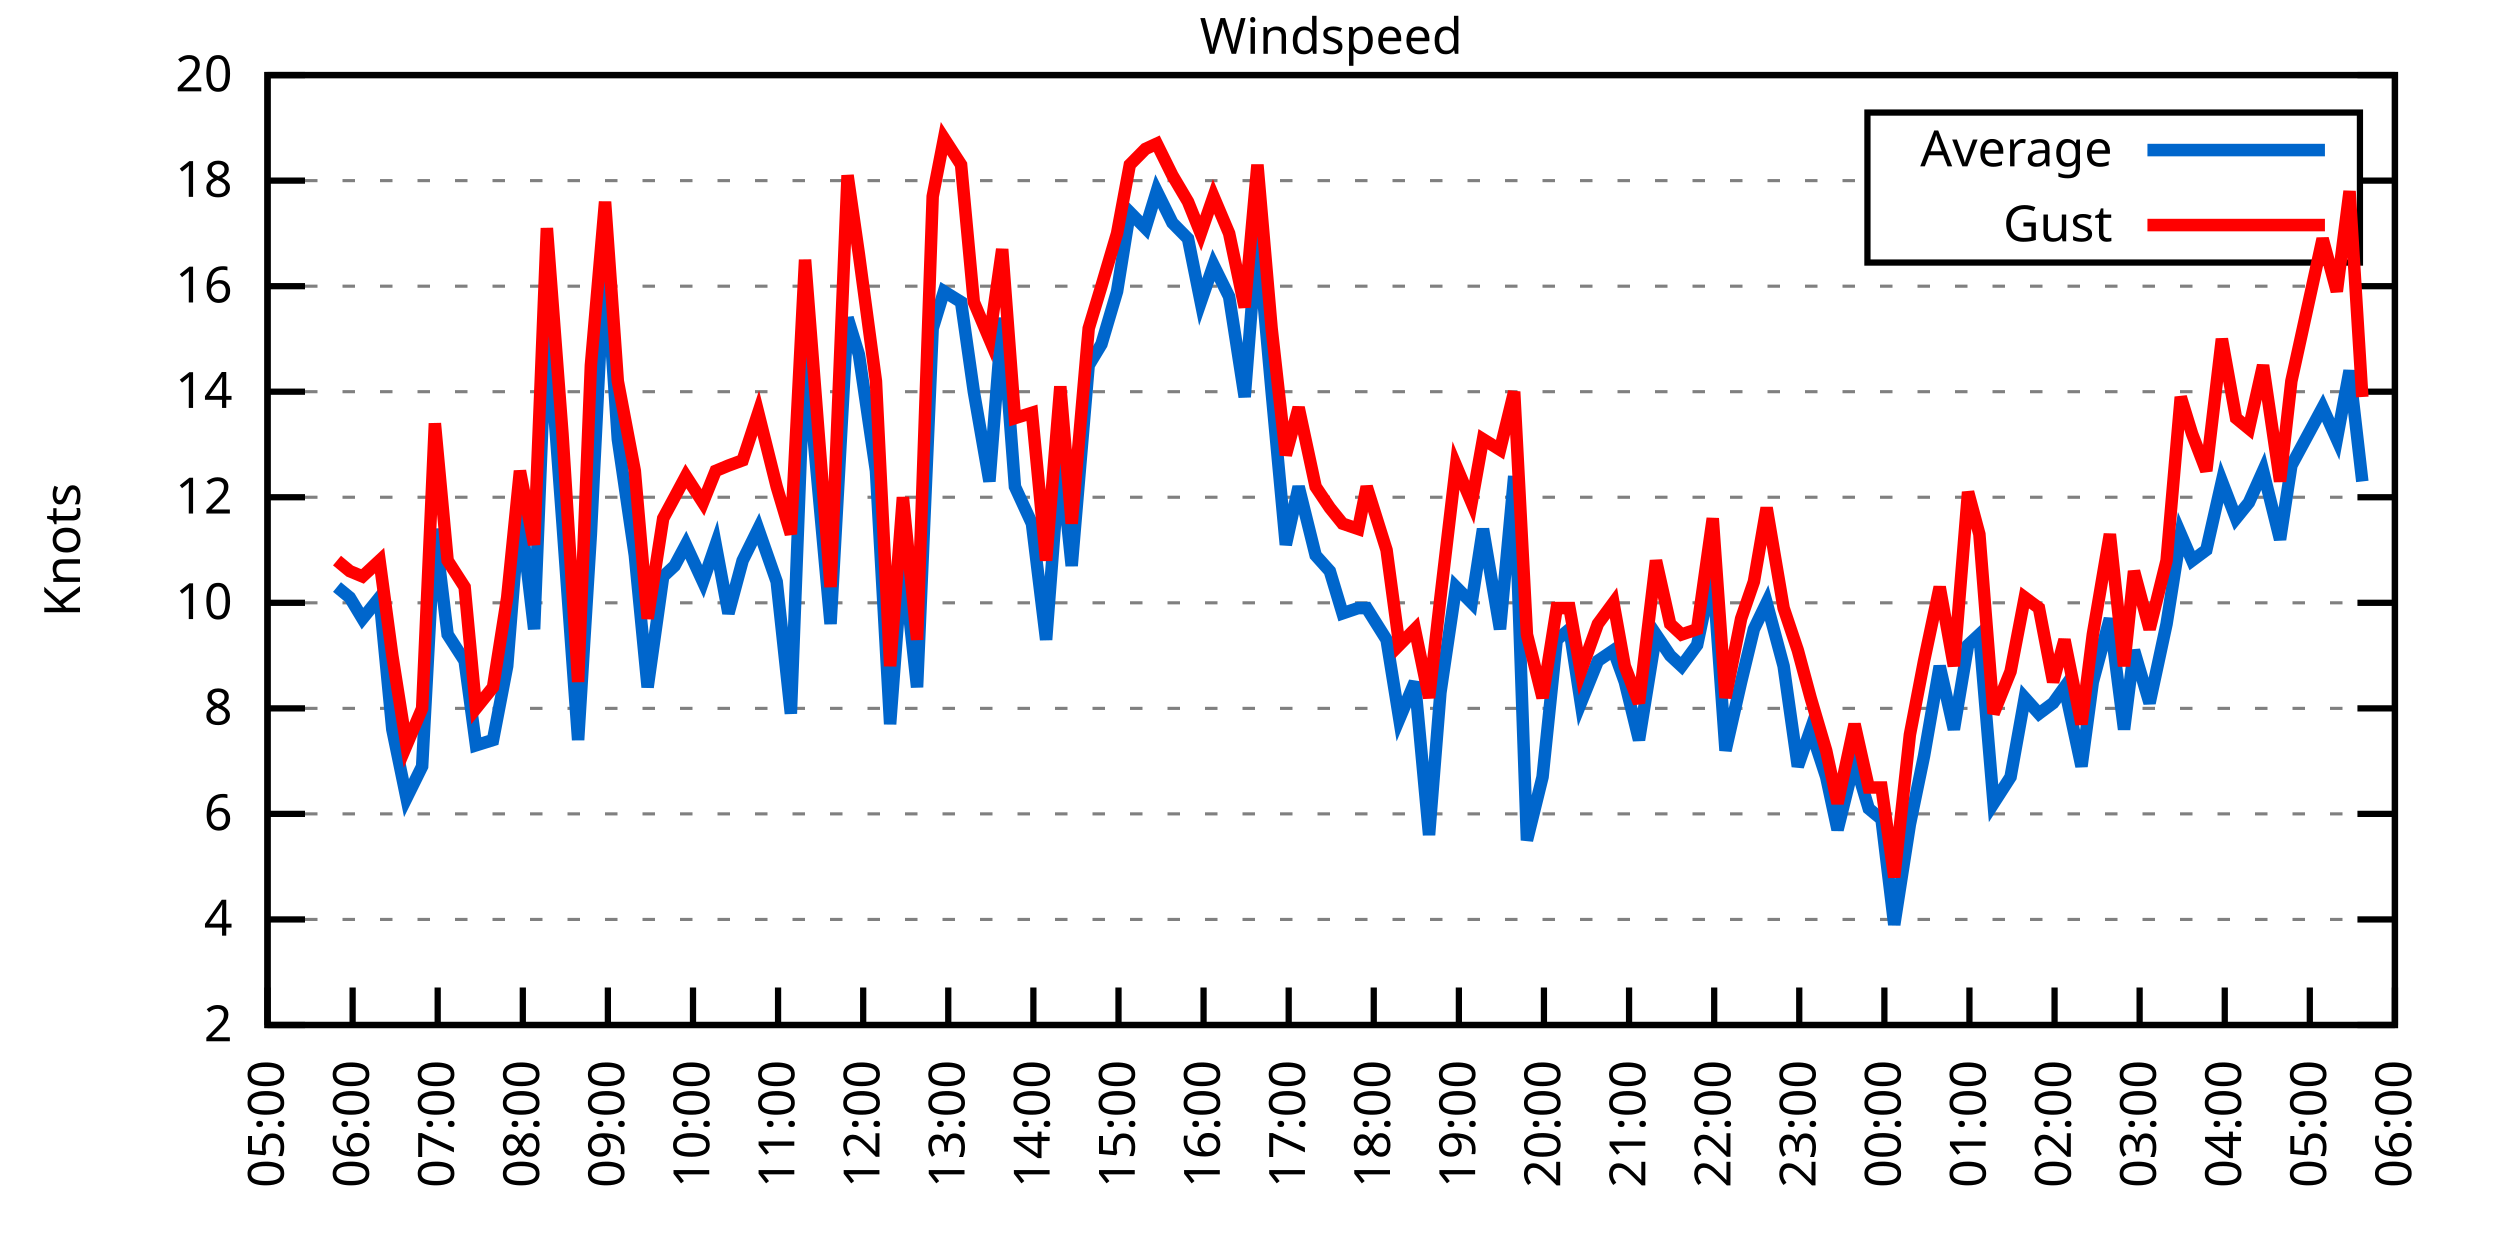
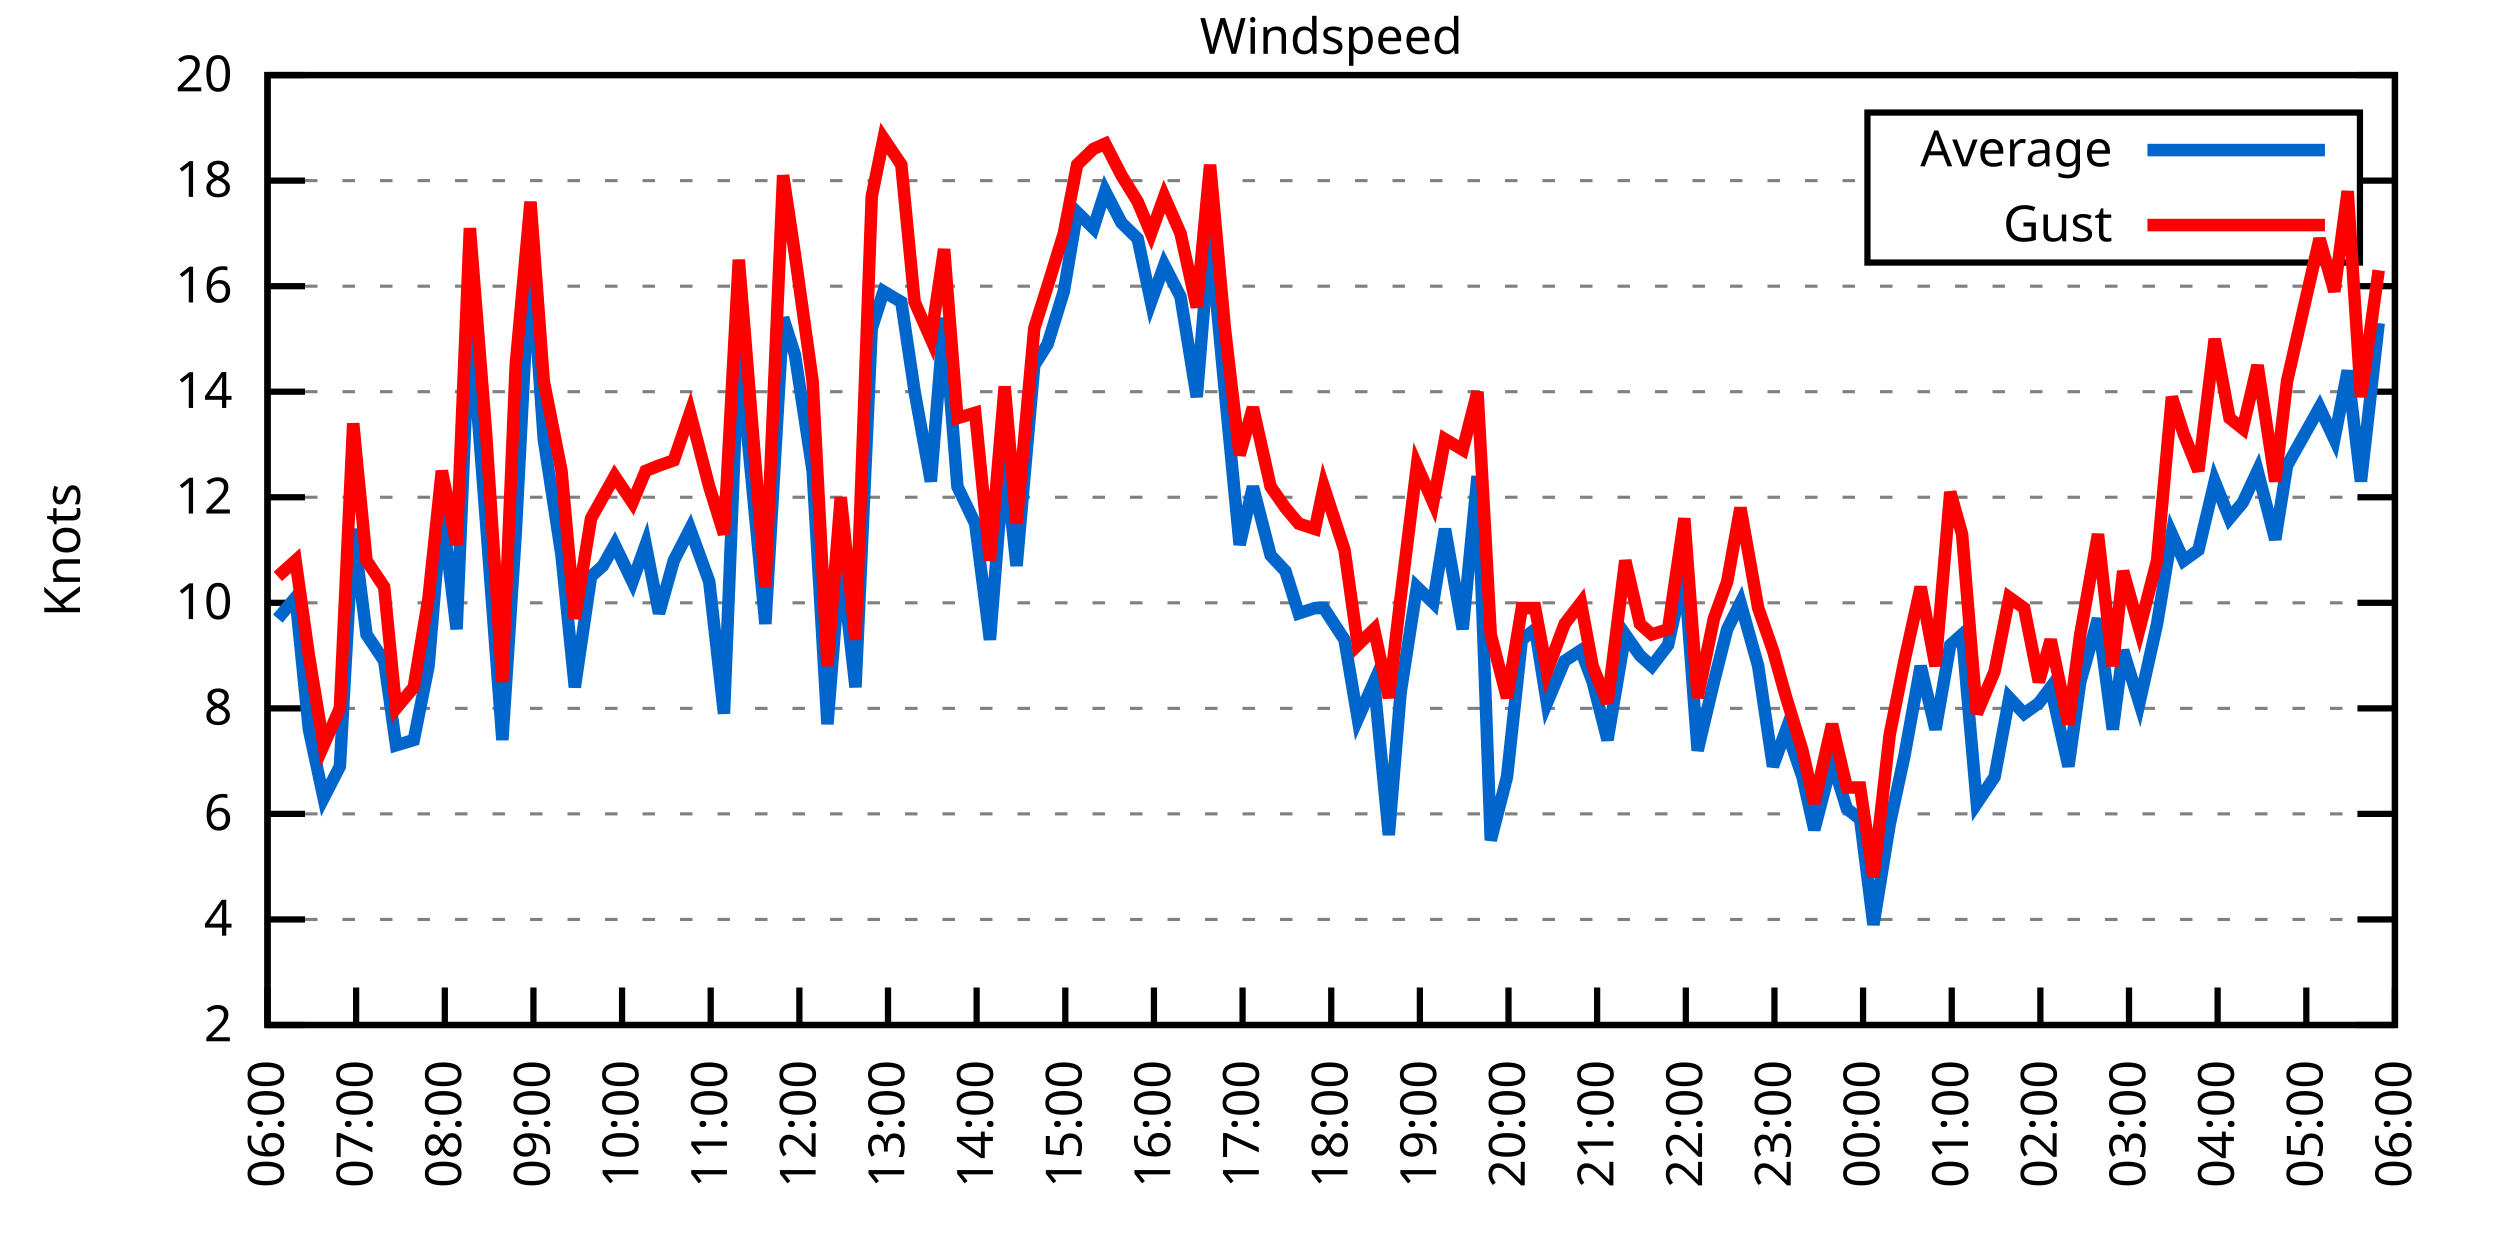
<svg xmlns="http://www.w3.org/2000/svg" xmlns:xlink="http://www.w3.org/1999/xlink" width="400" height="200" viewBox="0 0 400 200">
  <g id="gnuplot_canvas">
    <rect x="0" y="0" width="400" height="200" fill="none" />
    <defs>
      <circle id="gpDot" r="0.5" stroke-width="0.5" stroke="currentColor" />
      <path id="gpPt0" stroke-width="0.333" stroke="currentColor" d="M-1,0 h2 M0,-1 v2" />
      <path id="gpPt1" stroke-width="0.333" stroke="currentColor" d="M-1,-1 L1,1 M1,-1 L-1,1" />
      <path id="gpPt2" stroke-width="0.333" stroke="currentColor" d="M-1,0 L1,0 M0,-1 L0,1 M-1,-1 L1,1 M-1,1 L1,-1" />
      <rect id="gpPt3" stroke-width="0.333" stroke="currentColor" x="-1" y="-1" width="2" height="2" />
      <rect id="gpPt4" stroke-width="0.333" stroke="currentColor" fill="currentColor" x="-1" y="-1" width="2" height="2" />
      <circle id="gpPt5" stroke-width="0.333" stroke="currentColor" cx="0" cy="0" r="1" />
      <use xlink:href="#gpPt5" id="gpPt6" fill="currentColor" stroke="none" />
      <path id="gpPt7" stroke-width="0.333" stroke="currentColor" d="M0,-1.33 L-1.33,0.67 L1.33,0.67 z" />
      <use xlink:href="#gpPt7" id="gpPt8" fill="currentColor" stroke="none" />
      <use xlink:href="#gpPt7" id="gpPt9" stroke="currentColor" transform="rotate(180)" />
      <use xlink:href="#gpPt9" id="gpPt10" fill="currentColor" stroke="none" />
      <use xlink:href="#gpPt3" id="gpPt11" stroke="currentColor" transform="rotate(45)" />
      <use xlink:href="#gpPt11" id="gpPt12" fill="currentColor" stroke="none" />
      <path id="gpPt13" stroke-width="0.333" stroke="currentColor" d="M0,1.330 L1.265,0.411 L0.782,-1.067 L-0.782,-1.076 L-1.265,0.411 z" />
      <use xlink:href="#gpPt13" id="gpPt14" fill="currentColor" stroke="none" />
      <filter id="textbox" filterUnits="objectBoundingBox" x="0" y="0" height="1" width="1">
        <feFlood flood-color="white" flood-opacity="1" result="bgnd" />
        <feComposite in="SourceGraphic" in2="bgnd" operator="atop" />
      </filter>
      <filter id="greybox" filterUnits="objectBoundingBox" x="0" y="0" height="1" width="1">
        <feFlood flood-color="lightgrey" flood-opacity="1" result="grey" />
        <feComposite in="SourceGraphic" in2="grey" operator="atop" />
      </filter>
    </defs>
    <g fill="none" color="white" stroke="currentColor" stroke-width="1.00" stroke-linecap="butt" stroke-linejoin="miter">
</g>
    <g fill="none" color="black" stroke="currentColor" stroke-width="1.00" stroke-linecap="butt" stroke-linejoin="miter">
      <g stroke="none" shape-rendering="crispEdges">
        <polygon fill="rgb(255, 255, 255)" points="42.80,164.00 383.18,164.00 383.18,12.02 42.80,12.02 " />
      </g>
    </g>
    <g fill="none" color="black" stroke="currentColor" stroke-width="1.00" stroke-linecap="butt" stroke-linejoin="miter">
</g>
    <g fill="none" color="black" stroke="black" stroke-width="0.50" stroke-linecap="butt" stroke-linejoin="miter">
</g>
    <g fill="none" color="gray" stroke="currentColor" stroke-width="0.50" stroke-linecap="butt" stroke-linejoin="miter">
      <path stroke="gray" stroke-dasharray="2,4" class="gridline" d="M42.80,164.00 L383.19,164.00  " />
    </g>
    <g fill="none" color="gray" stroke="gray" stroke-width="1.00" stroke-linecap="butt" stroke-linejoin="miter">
</g>
    <g fill="none" color="black" stroke="currentColor" stroke-width="1.00" stroke-linecap="butt" stroke-linejoin="miter">
      <path stroke="black" d="M42.80,164.00 L48.80,164.00 M383.19,164.00 L377.19,164.00  " />
      <g transform="translate(37.20,166.60)" stroke="none" fill="black" font-family="Sans" font-size="8.00" text-anchor="end">
        <text>
          <tspan font-family="Sans"> 2</tspan>
        </text>
      </g>
    </g>
    <g fill="none" color="black" stroke="currentColor" stroke-width="1.00" stroke-linecap="butt" stroke-linejoin="miter">
</g>
    <g fill="none" color="black" stroke="black" stroke-width="0.50" stroke-linecap="butt" stroke-linejoin="miter">
</g>
    <g fill="none" color="gray" stroke="currentColor" stroke-width="0.50" stroke-linecap="butt" stroke-linejoin="miter">
      <path stroke="gray" stroke-dasharray="2,4" class="gridline" d="M42.80,147.11 L383.19,147.11  " />
    </g>
    <g fill="none" color="gray" stroke="gray" stroke-width="1.00" stroke-linecap="butt" stroke-linejoin="miter">
</g>
    <g fill="none" color="black" stroke="currentColor" stroke-width="1.00" stroke-linecap="butt" stroke-linejoin="miter">
      <path stroke="black" d="M42.80,147.11 L48.80,147.11 M383.19,147.11 L377.19,147.11  " />
      <g transform="translate(37.20,149.71)" stroke="none" fill="black" font-family="Sans" font-size="8.00" text-anchor="end">
        <text>
          <tspan font-family="Sans"> 4</tspan>
        </text>
      </g>
    </g>
    <g fill="none" color="black" stroke="currentColor" stroke-width="1.00" stroke-linecap="butt" stroke-linejoin="miter">
</g>
    <g fill="none" color="black" stroke="black" stroke-width="0.50" stroke-linecap="butt" stroke-linejoin="miter">
</g>
    <g fill="none" color="gray" stroke="currentColor" stroke-width="0.50" stroke-linecap="butt" stroke-linejoin="miter">
      <path stroke="gray" stroke-dasharray="2,4" class="gridline" d="M42.80,130.22 L383.19,130.22  " />
    </g>
    <g fill="none" color="gray" stroke="gray" stroke-width="1.00" stroke-linecap="butt" stroke-linejoin="miter">
</g>
    <g fill="none" color="black" stroke="currentColor" stroke-width="1.00" stroke-linecap="butt" stroke-linejoin="miter">
      <path stroke="black" d="M42.80,130.22 L48.80,130.22 M383.19,130.22 L377.19,130.22  " />
      <g transform="translate(37.20,132.82)" stroke="none" fill="black" font-family="Sans" font-size="8.00" text-anchor="end">
        <text>
          <tspan font-family="Sans"> 6</tspan>
        </text>
      </g>
    </g>
    <g fill="none" color="black" stroke="currentColor" stroke-width="1.00" stroke-linecap="butt" stroke-linejoin="miter">
</g>
    <g fill="none" color="black" stroke="black" stroke-width="0.50" stroke-linecap="butt" stroke-linejoin="miter">
</g>
    <g fill="none" color="gray" stroke="currentColor" stroke-width="0.50" stroke-linecap="butt" stroke-linejoin="miter">
      <path stroke="gray" stroke-dasharray="2,4" class="gridline" d="M42.80,113.34 L383.19,113.34  " />
    </g>
    <g fill="none" color="gray" stroke="gray" stroke-width="1.00" stroke-linecap="butt" stroke-linejoin="miter">
</g>
    <g fill="none" color="black" stroke="currentColor" stroke-width="1.00" stroke-linecap="butt" stroke-linejoin="miter">
      <path stroke="black" d="M42.80,113.34 L48.80,113.34 M383.19,113.34 L377.19,113.34  " />
      <g transform="translate(37.20,115.94)" stroke="none" fill="black" font-family="Sans" font-size="8.00" text-anchor="end">
        <text>
          <tspan font-family="Sans"> 8</tspan>
        </text>
      </g>
    </g>
    <g fill="none" color="black" stroke="currentColor" stroke-width="1.00" stroke-linecap="butt" stroke-linejoin="miter">
</g>
    <g fill="none" color="black" stroke="black" stroke-width="0.50" stroke-linecap="butt" stroke-linejoin="miter">
</g>
    <g fill="none" color="gray" stroke="currentColor" stroke-width="0.50" stroke-linecap="butt" stroke-linejoin="miter">
      <path stroke="gray" stroke-dasharray="2,4" class="gridline" d="M42.80,96.45 L383.19,96.45  " />
    </g>
    <g fill="none" color="gray" stroke="gray" stroke-width="1.00" stroke-linecap="butt" stroke-linejoin="miter">
</g>
    <g fill="none" color="black" stroke="currentColor" stroke-width="1.00" stroke-linecap="butt" stroke-linejoin="miter">
      <path stroke="black" d="M42.80,96.45 L48.80,96.45 M383.19,96.45 L377.19,96.45  " />
      <g transform="translate(37.20,99.05)" stroke="none" fill="black" font-family="Sans" font-size="8.00" text-anchor="end">
        <text>
          <tspan font-family="Sans"> 10</tspan>
        </text>
      </g>
    </g>
    <g fill="none" color="black" stroke="currentColor" stroke-width="1.00" stroke-linecap="butt" stroke-linejoin="miter">
</g>
    <g fill="none" color="black" stroke="black" stroke-width="0.50" stroke-linecap="butt" stroke-linejoin="miter">
</g>
    <g fill="none" color="gray" stroke="currentColor" stroke-width="0.50" stroke-linecap="butt" stroke-linejoin="miter">
      <path stroke="gray" stroke-dasharray="2,4" class="gridline" d="M42.80,79.56 L383.19,79.56  " />
    </g>
    <g fill="none" color="gray" stroke="gray" stroke-width="1.00" stroke-linecap="butt" stroke-linejoin="miter">
</g>
    <g fill="none" color="black" stroke="currentColor" stroke-width="1.00" stroke-linecap="butt" stroke-linejoin="miter">
      <path stroke="black" d="M42.80,79.56 L48.80,79.56 M383.19,79.56 L377.19,79.56  " />
      <g transform="translate(37.20,82.16)" stroke="none" fill="black" font-family="Sans" font-size="8.00" text-anchor="end">
        <text>
          <tspan font-family="Sans"> 12</tspan>
        </text>
      </g>
    </g>
    <g fill="none" color="black" stroke="currentColor" stroke-width="1.00" stroke-linecap="butt" stroke-linejoin="miter">
</g>
    <g fill="none" color="black" stroke="black" stroke-width="0.50" stroke-linecap="butt" stroke-linejoin="miter">
</g>
    <g fill="none" color="gray" stroke="currentColor" stroke-width="0.50" stroke-linecap="butt" stroke-linejoin="miter">
      <path stroke="gray" stroke-dasharray="2,4" class="gridline" d="M42.80,62.67 L383.19,62.67  " />
    </g>
    <g fill="none" color="gray" stroke="gray" stroke-width="1.00" stroke-linecap="butt" stroke-linejoin="miter">
</g>
    <g fill="none" color="black" stroke="currentColor" stroke-width="1.00" stroke-linecap="butt" stroke-linejoin="miter">
      <path stroke="black" d="M42.80,62.67 L48.80,62.67 M383.19,62.67 L377.19,62.67  " />
      <g transform="translate(37.20,65.27)" stroke="none" fill="black" font-family="Sans" font-size="8.00" text-anchor="end">
        <text>
          <tspan font-family="Sans"> 14</tspan>
        </text>
      </g>
    </g>
    <g fill="none" color="black" stroke="currentColor" stroke-width="1.00" stroke-linecap="butt" stroke-linejoin="miter">
</g>
    <g fill="none" color="black" stroke="black" stroke-width="0.50" stroke-linecap="butt" stroke-linejoin="miter">
</g>
    <g fill="none" color="gray" stroke="currentColor" stroke-width="0.50" stroke-linecap="butt" stroke-linejoin="miter">
      <path stroke="gray" stroke-dasharray="2,4" class="gridline" d="M42.80,45.79 L383.19,45.79  " />
    </g>
    <g fill="none" color="gray" stroke="gray" stroke-width="1.00" stroke-linecap="butt" stroke-linejoin="miter">
</g>
    <g fill="none" color="black" stroke="currentColor" stroke-width="1.00" stroke-linecap="butt" stroke-linejoin="miter">
      <path stroke="black" d="M42.80,45.79 L48.80,45.79 M383.19,45.79 L377.19,45.79  " />
      <g transform="translate(37.20,48.39)" stroke="none" fill="black" font-family="Sans" font-size="8.00" text-anchor="end">
        <text>
          <tspan font-family="Sans"> 16</tspan>
        </text>
      </g>
    </g>
    <g fill="none" color="black" stroke="currentColor" stroke-width="1.00" stroke-linecap="butt" stroke-linejoin="miter">
</g>
    <g fill="none" color="black" stroke="black" stroke-width="0.50" stroke-linecap="butt" stroke-linejoin="miter">
</g>
    <g fill="none" color="gray" stroke="currentColor" stroke-width="0.50" stroke-linecap="butt" stroke-linejoin="miter">
      <path stroke="gray" stroke-dasharray="2,4" class="gridline" d="M42.80,28.90 L298.79,28.90 M377.59,28.90 L383.19,28.90  " />
    </g>
    <g fill="none" color="gray" stroke="gray" stroke-width="1.00" stroke-linecap="butt" stroke-linejoin="miter">
</g>
    <g fill="none" color="black" stroke="currentColor" stroke-width="1.00" stroke-linecap="butt" stroke-linejoin="miter">
      <path stroke="black" d="M42.80,28.90 L48.80,28.90 M383.19,28.90 L377.19,28.90  " />
      <g transform="translate(37.20,31.50)" stroke="none" fill="black" font-family="Sans" font-size="8.00" text-anchor="end">
        <text>
          <tspan font-family="Sans"> 18</tspan>
        </text>
      </g>
    </g>
    <g fill="none" color="black" stroke="currentColor" stroke-width="1.00" stroke-linecap="butt" stroke-linejoin="miter">
</g>
    <g fill="none" color="black" stroke="black" stroke-width="0.50" stroke-linecap="butt" stroke-linejoin="miter">
</g>
    <g fill="none" color="gray" stroke="currentColor" stroke-width="0.50" stroke-linecap="butt" stroke-linejoin="miter">
      <path stroke="gray" stroke-dasharray="2,4" class="gridline" d="M42.80,12.01 L383.19,12.01  " />
    </g>
    <g fill="none" color="gray" stroke="gray" stroke-width="1.00" stroke-linecap="butt" stroke-linejoin="miter">
</g>
    <g fill="none" color="black" stroke="currentColor" stroke-width="1.00" stroke-linecap="butt" stroke-linejoin="miter">
      <path stroke="black" d="M42.80,12.01 L48.80,12.01 M383.19,12.01 L377.19,12.01  " />
      <g transform="translate(37.20,14.61)" stroke="none" fill="black" font-family="Sans" font-size="8.00" text-anchor="end">
        <text>
          <tspan font-family="Sans"> 20</tspan>
        </text>
      </g>
    </g>
    <g fill="none" color="black" stroke="currentColor" stroke-width="1.00" stroke-linecap="butt" stroke-linejoin="miter">
      <path stroke="black" d="M42.80,164.00 L42.80,158.00  " />
      <g transform="translate(45.40,169.60) rotate(270.00)" stroke="none" fill="black" font-family="Sans" font-size="8.00" text-anchor="end">
        <text>
-           <tspan font-family="Sans">05:00</tspan>
-         </text>
-       </g>
-     </g>
-     <g fill="none" color="black" stroke="currentColor" stroke-width="1.00" stroke-linecap="butt" stroke-linejoin="miter">
-       <path stroke="black" d="M56.42,164.00 L56.42,158.00  " />
-       <g transform="translate(59.02,169.60) rotate(270.00)" stroke="none" fill="black" font-family="Sans" font-size="8.00" text-anchor="end">
-         <text>
          <tspan font-family="Sans">06:00</tspan>
        </text>
      </g>
    </g>
    <g fill="none" color="black" stroke="currentColor" stroke-width="1.00" stroke-linecap="butt" stroke-linejoin="miter">
-       <path stroke="black" d="M70.03,164.00 L70.03,158.00  " />
-       <g transform="translate(72.63,169.60) rotate(270.00)" stroke="none" fill="black" font-family="Sans" font-size="8.00" text-anchor="end">
+       <path stroke="black" d="M56.98,164.00 L56.98,158.00  " />
+       <g transform="translate(59.58,169.60) rotate(270.00)" stroke="none" fill="black" font-family="Sans" font-size="8.00" text-anchor="end">
        <text>
          <tspan font-family="Sans">07:00</tspan>
        </text>
      </g>
    </g>
    <g fill="none" color="black" stroke="currentColor" stroke-width="1.00" stroke-linecap="butt" stroke-linejoin="miter">
-       <path stroke="black" d="M83.65,164.00 L83.65,158.00  " />
-       <g transform="translate(86.25,169.60) rotate(270.00)" stroke="none" fill="black" font-family="Sans" font-size="8.00" text-anchor="end">
+       <path stroke="black" d="M71.17,164.00 L71.17,158.00  " />
+       <g transform="translate(73.77,169.60) rotate(270.00)" stroke="none" fill="black" font-family="Sans" font-size="8.00" text-anchor="end">
        <text>
          <tspan font-family="Sans">08:00</tspan>
        </text>
      </g>
    </g>
    <g fill="none" color="black" stroke="currentColor" stroke-width="1.00" stroke-linecap="butt" stroke-linejoin="miter">
-       <path stroke="black" d="M97.26,164.00 L97.26,158.00  " />
-       <g transform="translate(99.86,169.60) rotate(270.00)" stroke="none" fill="black" font-family="Sans" font-size="8.00" text-anchor="end">
+       <path stroke="black" d="M85.35,164.00 L85.35,158.00  " />
+       <g transform="translate(87.95,169.60) rotate(270.00)" stroke="none" fill="black" font-family="Sans" font-size="8.00" text-anchor="end">
        <text>
          <tspan font-family="Sans">09:00</tspan>
        </text>
      </g>
    </g>
    <g fill="none" color="black" stroke="currentColor" stroke-width="1.00" stroke-linecap="butt" stroke-linejoin="miter">
-       <path stroke="black" d="M110.88,164.00 L110.88,158.00  " />
-       <g transform="translate(113.48,169.60) rotate(270.00)" stroke="none" fill="black" font-family="Sans" font-size="8.00" text-anchor="end">
+       <path stroke="black" d="M99.53,164.00 L99.53,158.00  " />
+       <g transform="translate(102.13,169.60) rotate(270.00)" stroke="none" fill="black" font-family="Sans" font-size="8.00" text-anchor="end">
        <text>
          <tspan font-family="Sans">10:00</tspan>
        </text>
      </g>
    </g>
    <g fill="none" color="black" stroke="currentColor" stroke-width="1.00" stroke-linecap="butt" stroke-linejoin="miter">
-       <path stroke="black" d="M124.49,164.00 L124.49,158.00  " />
-       <g transform="translate(127.09,169.60) rotate(270.00)" stroke="none" fill="black" font-family="Sans" font-size="8.00" text-anchor="end">
+       <path stroke="black" d="M113.71,164.00 L113.71,158.00  " />
+       <g transform="translate(116.31,169.60) rotate(270.00)" stroke="none" fill="black" font-family="Sans" font-size="8.00" text-anchor="end">
        <text>
          <tspan font-family="Sans">11:00</tspan>
        </text>
      </g>
    </g>
    <g fill="none" color="black" stroke="currentColor" stroke-width="1.00" stroke-linecap="butt" stroke-linejoin="miter">
-       <path stroke="black" d="M138.11,164.00 L138.11,158.00  " />
-       <g transform="translate(140.71,169.60) rotate(270.00)" stroke="none" fill="black" font-family="Sans" font-size="8.00" text-anchor="end">
+       <path stroke="black" d="M127.90,164.00 L127.90,158.00  " />
+       <g transform="translate(130.50,169.60) rotate(270.00)" stroke="none" fill="black" font-family="Sans" font-size="8.00" text-anchor="end">
        <text>
          <tspan font-family="Sans">12:00</tspan>
        </text>
      </g>
    </g>
    <g fill="none" color="black" stroke="currentColor" stroke-width="1.00" stroke-linecap="butt" stroke-linejoin="miter">
-       <path stroke="black" d="M151.72,164.00 L151.72,158.00  " />
-       <g transform="translate(154.32,169.60) rotate(270.00)" stroke="none" fill="black" font-family="Sans" font-size="8.00" text-anchor="end">
+       <path stroke="black" d="M142.08,164.00 L142.08,158.00  " />
+       <g transform="translate(144.68,169.60) rotate(270.00)" stroke="none" fill="black" font-family="Sans" font-size="8.00" text-anchor="end">
        <text>
          <tspan font-family="Sans">13:00</tspan>
        </text>
      </g>
    </g>
    <g fill="none" color="black" stroke="currentColor" stroke-width="1.00" stroke-linecap="butt" stroke-linejoin="miter">
-       <path stroke="black" d="M165.34,164.00 L165.34,158.00  " />
-       <g transform="translate(167.94,169.60) rotate(270.00)" stroke="none" fill="black" font-family="Sans" font-size="8.00" text-anchor="end">
+       <path stroke="black" d="M156.26,164.00 L156.26,158.00  " />
+       <g transform="translate(158.86,169.60) rotate(270.00)" stroke="none" fill="black" font-family="Sans" font-size="8.00" text-anchor="end">
        <text>
          <tspan font-family="Sans">14:00</tspan>
        </text>
      </g>
    </g>
    <g fill="none" color="black" stroke="currentColor" stroke-width="1.00" stroke-linecap="butt" stroke-linejoin="miter">
-       <path stroke="black" d="M178.96,164.00 L178.96,158.00  " />
-       <g transform="translate(181.56,169.60) rotate(270.00)" stroke="none" fill="black" font-family="Sans" font-size="8.00" text-anchor="end">
+       <path stroke="black" d="M170.45,164.00 L170.45,158.00  " />
+       <g transform="translate(173.05,169.60) rotate(270.00)" stroke="none" fill="black" font-family="Sans" font-size="8.00" text-anchor="end">
        <text>
          <tspan font-family="Sans">15:00</tspan>
        </text>
      </g>
    </g>
    <g fill="none" color="black" stroke="currentColor" stroke-width="1.00" stroke-linecap="butt" stroke-linejoin="miter">
-       <path stroke="black" d="M192.57,164.00 L192.57,158.00  " />
-       <g transform="translate(195.17,169.60) rotate(270.00)" stroke="none" fill="black" font-family="Sans" font-size="8.00" text-anchor="end">
+       <path stroke="black" d="M184.63,164.00 L184.63,158.00  " />
+       <g transform="translate(187.23,169.60) rotate(270.00)" stroke="none" fill="black" font-family="Sans" font-size="8.00" text-anchor="end">
        <text>
          <tspan font-family="Sans">16:00</tspan>
        </text>
      </g>
    </g>
    <g fill="none" color="black" stroke="currentColor" stroke-width="1.00" stroke-linecap="butt" stroke-linejoin="miter">
-       <path stroke="black" d="M206.19,164.00 L206.19,158.00  " />
-       <g transform="translate(208.79,169.60) rotate(270.00)" stroke="none" fill="black" font-family="Sans" font-size="8.00" text-anchor="end">
+       <path stroke="black" d="M198.81,164.00 L198.81,158.00  " />
+       <g transform="translate(201.41,169.60) rotate(270.00)" stroke="none" fill="black" font-family="Sans" font-size="8.00" text-anchor="end">
        <text>
          <tspan font-family="Sans">17:00</tspan>
        </text>
      </g>
    </g>
    <g fill="none" color="black" stroke="currentColor" stroke-width="1.00" stroke-linecap="butt" stroke-linejoin="miter">
-       <path stroke="black" d="M219.80,164.00 L219.80,158.00  " />
-       <g transform="translate(222.40,169.60) rotate(270.00)" stroke="none" fill="black" font-family="Sans" font-size="8.00" text-anchor="end">
+       <path stroke="black" d="M213.00,164.00 L213.00,158.00  " />
+       <g transform="translate(215.60,169.60) rotate(270.00)" stroke="none" fill="black" font-family="Sans" font-size="8.00" text-anchor="end">
        <text>
          <tspan font-family="Sans">18:00</tspan>
        </text>
      </g>
    </g>
    <g fill="none" color="black" stroke="currentColor" stroke-width="1.00" stroke-linecap="butt" stroke-linejoin="miter">
-       <path stroke="black" d="M233.42,164.00 L233.42,158.00  " />
-       <g transform="translate(236.02,169.60) rotate(270.00)" stroke="none" fill="black" font-family="Sans" font-size="8.00" text-anchor="end">
+       <path stroke="black" d="M227.18,164.00 L227.18,158.00  " />
+       <g transform="translate(229.78,169.60) rotate(270.00)" stroke="none" fill="black" font-family="Sans" font-size="8.00" text-anchor="end">
        <text>
          <tspan font-family="Sans">19:00</tspan>
        </text>
      </g>
    </g>
    <g fill="none" color="black" stroke="currentColor" stroke-width="1.00" stroke-linecap="butt" stroke-linejoin="miter">
-       <path stroke="black" d="M247.03,164.00 L247.03,158.00  " />
-       <g transform="translate(249.63,169.60) rotate(270.00)" stroke="none" fill="black" font-family="Sans" font-size="8.00" text-anchor="end">
+       <path stroke="black" d="M241.36,164.00 L241.36,158.00  " />
+       <g transform="translate(243.96,169.60) rotate(270.00)" stroke="none" fill="black" font-family="Sans" font-size="8.00" text-anchor="end">
        <text>
          <tspan font-family="Sans">20:00</tspan>
        </text>
      </g>
    </g>
    <g fill="none" color="black" stroke="currentColor" stroke-width="1.00" stroke-linecap="butt" stroke-linejoin="miter">
-       <path stroke="black" d="M260.65,164.00 L260.65,158.00  " />
-       <g transform="translate(263.25,169.60) rotate(270.00)" stroke="none" fill="black" font-family="Sans" font-size="8.00" text-anchor="end">
+       <path stroke="black" d="M255.54,164.00 L255.54,158.00  " />
+       <g transform="translate(258.14,169.60) rotate(270.00)" stroke="none" fill="black" font-family="Sans" font-size="8.00" text-anchor="end">
        <text>
          <tspan font-family="Sans">21:00</tspan>
        </text>
      </g>
    </g>
    <g fill="none" color="black" stroke="currentColor" stroke-width="1.00" stroke-linecap="butt" stroke-linejoin="miter">
-       <path stroke="black" d="M274.27,164.00 L274.27,158.00  " />
-       <g transform="translate(276.87,169.60) rotate(270.00)" stroke="none" fill="black" font-family="Sans" font-size="8.00" text-anchor="end">
+       <path stroke="black" d="M269.73,164.00 L269.73,158.00  " />
+       <g transform="translate(272.33,169.60) rotate(270.00)" stroke="none" fill="black" font-family="Sans" font-size="8.00" text-anchor="end">
        <text>
          <tspan font-family="Sans">22:00</tspan>
        </text>
      </g>
    </g>
    <g fill="none" color="black" stroke="currentColor" stroke-width="1.00" stroke-linecap="butt" stroke-linejoin="miter">
-       <path stroke="black" d="M287.88,164.00 L287.88,158.00  " />
-       <g transform="translate(290.48,169.60) rotate(270.00)" stroke="none" fill="black" font-family="Sans" font-size="8.00" text-anchor="end">
+       <path stroke="black" d="M283.91,164.00 L283.91,158.00  " />
+       <g transform="translate(286.51,169.60) rotate(270.00)" stroke="none" fill="black" font-family="Sans" font-size="8.00" text-anchor="end">
        <text>
          <tspan font-family="Sans">23:00</tspan>
        </text>
      </g>
    </g>
    <g fill="none" color="black" stroke="currentColor" stroke-width="1.00" stroke-linecap="butt" stroke-linejoin="miter">
-       <path stroke="black" d="M301.50,164.00 L301.50,158.00  " />
-       <g transform="translate(304.10,169.60) rotate(270.00)" stroke="none" fill="black" font-family="Sans" font-size="8.00" text-anchor="end">
+       <path stroke="black" d="M298.09,164.00 L298.09,158.00  " />
+       <g transform="translate(300.69,169.60) rotate(270.00)" stroke="none" fill="black" font-family="Sans" font-size="8.00" text-anchor="end">
        <text>
          <tspan font-family="Sans">00:00</tspan>
        </text>
      </g>
    </g>
    <g fill="none" color="black" stroke="currentColor" stroke-width="1.00" stroke-linecap="butt" stroke-linejoin="miter">
-       <path stroke="black" d="M315.11,164.00 L315.11,158.00  " />
-       <g transform="translate(317.71,169.60) rotate(270.00)" stroke="none" fill="black" font-family="Sans" font-size="8.00" text-anchor="end">
+       <path stroke="black" d="M312.28,164.00 L312.28,158.00  " />
+       <g transform="translate(314.88,169.60) rotate(270.00)" stroke="none" fill="black" font-family="Sans" font-size="8.00" text-anchor="end">
        <text>
          <tspan font-family="Sans">01:00</tspan>
        </text>
      </g>
    </g>
    <g fill="none" color="black" stroke="currentColor" stroke-width="1.00" stroke-linecap="butt" stroke-linejoin="miter">
-       <path stroke="black" d="M328.73,164.00 L328.73,158.00  " />
-       <g transform="translate(331.33,169.60) rotate(270.00)" stroke="none" fill="black" font-family="Sans" font-size="8.00" text-anchor="end">
+       <path stroke="black" d="M326.46,164.00 L326.46,158.00  " />
+       <g transform="translate(329.06,169.60) rotate(270.00)" stroke="none" fill="black" font-family="Sans" font-size="8.00" text-anchor="end">
        <text>
          <tspan font-family="Sans">02:00</tspan>
        </text>
      </g>
    </g>
    <g fill="none" color="black" stroke="currentColor" stroke-width="1.00" stroke-linecap="butt" stroke-linejoin="miter">
-       <path stroke="black" d="M342.34,164.00 L342.34,158.00  " />
-       <g transform="translate(344.94,169.60) rotate(270.00)" stroke="none" fill="black" font-family="Sans" font-size="8.00" text-anchor="end">
+       <path stroke="black" d="M340.64,164.00 L340.64,158.00  " />
+       <g transform="translate(343.24,169.60) rotate(270.00)" stroke="none" fill="black" font-family="Sans" font-size="8.00" text-anchor="end">
        <text>
          <tspan font-family="Sans">03:00</tspan>
        </text>
      </g>
    </g>
    <g fill="none" color="black" stroke="currentColor" stroke-width="1.00" stroke-linecap="butt" stroke-linejoin="miter">
-       <path stroke="black" d="M355.96,164.00 L355.96,158.00  " />
-       <g transform="translate(358.56,169.60) rotate(270.00)" stroke="none" fill="black" font-family="Sans" font-size="8.00" text-anchor="end">
+       <path stroke="black" d="M354.82,164.00 L354.82,158.00  " />
+       <g transform="translate(357.42,169.60) rotate(270.00)" stroke="none" fill="black" font-family="Sans" font-size="8.00" text-anchor="end">
        <text>
          <tspan font-family="Sans">04:00</tspan>
        </text>
      </g>
    </g>
    <g fill="none" color="black" stroke="currentColor" stroke-width="1.00" stroke-linecap="butt" stroke-linejoin="miter">
-       <path stroke="black" d="M369.57,164.00 L369.57,158.00  " />
-       <g transform="translate(372.17,169.60) rotate(270.00)" stroke="none" fill="black" font-family="Sans" font-size="8.00" text-anchor="end">
+       <path stroke="black" d="M369.01,164.00 L369.01,158.00  " />
+       <g transform="translate(371.61,169.60) rotate(270.00)" stroke="none" fill="black" font-family="Sans" font-size="8.00" text-anchor="end">
        <text>
          <tspan font-family="Sans">05:00</tspan>
        </text>
      </g>
    </g>
    <g fill="none" color="black" stroke="currentColor" stroke-width="1.00" stroke-linecap="butt" stroke-linejoin="miter">
      <path stroke="black" d="M383.19,164.00 L383.19,158.00  " />
      <g transform="translate(385.79,169.60) rotate(270.00)" stroke="none" fill="black" font-family="Sans" font-size="8.00" text-anchor="end">
        <text>
          <tspan font-family="Sans">06:00</tspan>
        </text>
      </g>
    </g>
    <g fill="none" color="black" stroke="currentColor" stroke-width="1.00" stroke-linecap="butt" stroke-linejoin="miter">
</g>
    <g fill="none" color="black" stroke="currentColor" stroke-width="1.00" stroke-linecap="butt" stroke-linejoin="miter">
      <path stroke="black" d="M42.80,12.01 L42.80,164.00 L383.19,164.00 L383.19,12.01 L42.80,12.01 Z  " />
    </g>
    <g fill="none" color="black" stroke="currentColor" stroke-width="1.00" stroke-linecap="butt" stroke-linejoin="miter">
</g>
    <g fill="none" color="black" stroke="currentColor" stroke-width="1.00" stroke-linecap="butt" stroke-linejoin="miter">
      <path stroke="black" d="M298.79,42.01 L298.79,18.01 L377.59,18.01 L377.59,42.01 L298.79,42.01 Z  " />
    </g>
    <g id="Windspeed_plot_1">
      <g fill="none" color="white" stroke="black" stroke-width="2.00" stroke-linecap="butt" stroke-linejoin="miter">
</g>
      <g fill="none" color="black" stroke="currentColor" stroke-width="2.00" stroke-linecap="butt" stroke-linejoin="miter">
        <g transform="translate(337.99,26.61)" stroke="none" fill="black" font-family="Sans" font-size="8.00" text-anchor="end">
          <text>
            <tspan font-family="Sans">Average</tspan>
          </text>
        </g>
      </g>
      <g fill="none" color="black" stroke="currentColor" stroke-width="2.00" stroke-linecap="butt" stroke-linejoin="miter">
-         <path stroke="rgb(  0, 102, 204)" d="M343.59,24.01 L371.99,24.01 M53.92,93.92 L55.96,95.60 L58.00,98.98 L60.73,95.60 L62.77,116.71 L65.04,127.69   L67.54,122.62 L69.58,84.63 L71.62,101.52 L74.34,105.74 L76.16,119.25 L78.88,118.40 L81.15,106.58 L83.19,81.25   L85.46,100.67 L87.50,50.01 L90.00,83.78 L92.50,118.40 L94.54,85.47 L96.81,39.87 L98.85,70.27 L101.57,88.85   L103.62,109.96 L106.11,92.23 L107.93,90.54 L109.74,87.16 L112.47,93.07 L114.51,87.16 L116.55,98.14 L118.82,89.69   L121.32,84.63 L124.27,93.07 L126.54,114.18 L128.81,55.07 L132.89,99.83 L135.61,50.85 L137.43,56.76 L140.15,75.34   L142.42,115.87 L144.46,88.85 L146.73,109.96 L149.23,52.54 L151.04,46.63 L153.77,48.32 L155.81,62.67 L158.31,77.03   L160.35,50.85 L162.39,77.87 L165.11,83.78 L167.38,102.36 L169.65,72.81 L171.47,90.54 L174.19,58.45 L176.23,55.07   L178.73,46.63 L180.77,33.96 L183.27,36.50 L185.08,30.59 L187.58,35.65 L190.08,38.19 L192.12,48.32 L194.16,42.41   L196.66,47.47 L199.15,63.52 L201.19,37.34 L203.46,62.67 L205.73,87.16 L207.78,77.87 L210.50,88.85 L212.77,91.38   L214.81,98.14 L217.31,97.29 L218.67,97.29 L221.85,102.36 L223.89,115.03 L226.38,109.11 L228.65,133.60 L230.47,110.80   L232.96,93.92 L235.46,96.45 L237.28,84.63 L240.00,100.67 L242.27,76.18 L244.31,134.45 L246.81,124.31 L249.08,102.36   L251.12,100.67 L252.93,112.49 L255.66,105.74 L258.15,104.05 L259.97,109.11 L262.24,118.40 L264.96,101.52 L267.23,104.89   L269.05,106.58 L271.54,103.20 L274.04,91.38 L276.08,120.09 L278.58,109.11 L280.62,100.67 L282.66,96.45 L285.38,106.58   L287.65,122.62 L289.70,116.71 L292.19,124.31 L294.01,132.76 L296.73,121.78 L299.00,129.38 L301.04,131.07 L303.08,147.96   L305.58,131.91 L307.85,120.94 L310.35,106.58 L312.62,116.71 L314.89,103.20 L316.70,101.52 L318.97,128.54 L321.69,124.31   L323.96,111.65 L326.23,114.18 L328.50,112.49 L330.32,109.96 L333.04,122.62 L334.85,109.11 L337.58,98.98 L339.85,116.71   L341.44,104.05 L343.93,112.49 L346.65,99.83 L348.92,85.47 L350.74,89.69 L353.01,88.00 L355.50,77.03 L357.77,82.94   L359.82,80.41 L362.09,75.34 L364.81,86.32 L366.62,74.49 L371.62,65.21 L373.89,70.27 L375.93,59.30 L377.97,77.03    " />
+         <path stroke="rgb(  0, 102, 204)" d="M343.59,24.01 L371.99,24.01 M44.45,98.98 L47.29,95.60 L49.42,116.71 L51.78,127.69 L54.38,122.62 L56.51,84.63   L58.64,101.52 L61.47,105.74 L63.37,119.25 L66.20,118.40 L68.57,106.58 L70.69,81.25 L73.06,100.67 L75.18,50.01   L77.78,83.78 L80.38,118.40 L82.51,85.47 L84.88,39.87 L87.00,70.27 L89.84,88.85 L91.97,109.96 L94.57,92.23   L96.46,90.54 L98.35,87.16 L101.19,93.07 L103.31,87.16 L105.44,98.14 L107.81,89.69 L110.41,84.63 L113.48,93.07   L115.84,114.18 L118.21,55.07 L122.46,99.83 L125.30,50.85 L127.19,56.76 L130.02,75.34 L132.39,115.87 L134.52,88.85   L136.88,109.96 L139.48,52.54 L141.37,46.63 L144.21,48.32 L146.34,62.67 L148.94,77.03 L151.06,50.85 L153.19,77.87   L156.03,83.78 L158.39,102.36 L160.75,72.81 L162.65,90.54 L165.48,58.45 L167.61,55.07 L170.21,46.63 L172.34,33.96   L174.94,36.50 L176.83,30.59 L179.43,35.65 L182.03,38.19 L184.16,48.32 L186.28,42.41 L188.88,47.47 L191.48,63.52   L193.61,37.34 L195.98,62.67 L198.34,87.16 L200.47,77.87 L203.30,88.85 L205.67,91.38 L207.79,98.14 L210.39,97.29   L211.81,97.29 L215.12,102.36 L217.25,115.03 L219.85,109.11 L222.21,133.60 L224.10,110.80 L226.71,93.92 L229.31,96.45   L231.20,84.63 L234.03,100.67 L236.40,76.18 L238.52,134.45 L241.12,124.31 L243.49,102.36 L245.62,100.67 L247.51,112.49   L250.34,105.74 L252.94,104.05 L254.83,109.11 L257.20,118.40 L260.04,101.52 L262.40,104.89 L264.29,106.58 L266.89,103.20   L269.49,91.38 L271.62,120.09 L274.22,109.11 L276.35,100.67 L278.47,96.45 L281.31,106.58 L283.67,122.62 L285.80,116.71   L288.40,124.31 L290.29,132.76 L293.13,121.78 L295.49,129.38 L297.62,131.07 L299.75,147.96 L302.35,131.91 L304.71,120.94   L307.31,106.58 L309.68,116.71 L312.04,103.20 L313.93,101.52 L316.29,128.54 L319.13,124.31 L321.49,111.65 L323.86,114.18   L326.22,112.49 L328.11,109.96 L330.95,122.62 L332.84,109.11 L335.68,98.98 L338.04,116.71 L339.70,104.05 L342.30,112.49   L345.13,99.83 L347.50,85.47 L349.39,89.69 L351.75,88.00 L354.35,77.03 L356.72,82.94 L358.84,80.41 L361.21,75.34   L364.04,86.32 L365.93,74.49 L371.13,65.21 L373.50,70.27 L375.63,59.30 L377.75,77.03 L380.59,51.70  " />
      </g>
    </g>
    <g id="Windspeed_plot_2">
      <g fill="none" color="black" stroke="currentColor" stroke-width="2.00" stroke-linecap="butt" stroke-linejoin="miter">
        <g transform="translate(337.99,38.61)" stroke="none" fill="black" font-family="Sans" font-size="8.00" text-anchor="end">
          <text>
            <tspan font-family="Sans">Gust</tspan>
          </text>
        </g>
      </g>
      <g fill="none" color="black" stroke="currentColor" stroke-width="2.00" stroke-linecap="butt" stroke-linejoin="miter">
-         <path stroke="rgb(255,   0,   0)" d="M343.59,36.01 L371.99,36.01 M53.92,89.69 L55.96,91.38 L58.00,92.23 L60.73,89.69 L62.77,104.89 L65.04,119.25   L67.54,113.34 L69.58,67.74 L71.62,89.69 L74.34,93.92 L76.16,113.34 L78.88,109.96 L81.15,95.60 L83.19,75.34   L85.46,87.16 L87.50,36.50 L90.00,69.43 L92.50,109.11 L94.54,58.45 L96.81,32.28 L98.85,60.98 L101.57,75.34   L103.62,98.98 L106.11,82.94 L107.93,79.56 L109.74,76.18 L112.47,80.41 L114.51,75.34 L116.55,74.49 L118.82,73.65   L121.32,66.05 L124.27,77.87 L126.54,85.47 L128.81,41.56 L132.89,93.92 L135.61,28.05 L137.43,40.72 L140.15,60.98   L142.42,106.58 L144.46,79.56 L146.73,102.36 L149.23,31.43 L151.04,22.14 L153.77,26.36 L155.81,48.32 L158.31,54.23   L160.35,39.87 L162.39,66.90 L165.11,66.05 L167.38,89.69 L169.65,61.83 L171.47,83.78 L174.19,52.54 L176.23,45.79   L178.73,37.34 L180.77,26.36 L183.27,23.83 L185.08,22.99 L187.58,28.05 L190.08,32.28 L192.12,37.34 L194.16,31.43   L196.66,37.34 L199.15,49.16 L201.19,26.36 L203.46,52.54 L205.73,72.81 L207.78,65.21 L210.50,77.87 L212.77,81.25   L214.81,83.78 L217.31,84.63 L218.67,77.87 L221.85,88.00 L223.89,103.20 L226.38,100.67 L228.65,111.65 L230.47,95.60   L232.96,74.49 L235.46,80.41 L237.28,70.27 L240.00,71.96 L242.27,62.67 L244.31,101.52 L246.81,111.65 L249.08,97.29   L251.12,97.29 L252.93,107.43 L255.66,99.83 L258.15,96.45 L259.97,106.58 L262.24,112.49 L264.96,89.69 L267.23,99.83   L269.05,101.52 L271.54,100.67 L274.04,82.94 L276.08,111.65 L278.58,98.98 L280.62,93.07 L282.66,81.25 L285.38,97.29   L287.65,104.05 L289.70,111.65 L292.19,120.09 L294.01,128.54 L296.73,115.87 L299.00,126.00 L301.04,126.00 L303.08,140.36   L305.58,117.56 L307.85,105.74 L310.35,93.92 L312.62,106.58 L314.89,78.72 L316.70,85.47 L318.97,114.18 L321.69,107.43   L323.96,95.60 L326.23,97.29 L328.50,109.11 L330.32,102.36 L333.04,115.87 L334.85,101.52 L337.58,85.47 L339.85,106.58   L341.44,91.38 L343.93,100.67 L346.65,89.69 L348.92,63.52 L350.74,69.43 L353.01,75.34 L355.50,54.23 L357.77,66.90   L359.82,68.58 L362.09,58.45 L364.81,77.03 L366.62,60.98 L371.62,38.19 L373.89,46.63 L375.93,30.59 L377.97,63.52    " />
+         <path stroke="rgb(255,   0,   0)" d="M343.59,36.01 L371.99,36.01 M44.45,92.23 L47.29,89.69 L49.42,104.89 L51.78,119.25 L54.38,113.34 L56.51,67.74   L58.64,89.69 L61.47,93.92 L63.37,113.34 L66.20,109.96 L68.57,95.60 L70.69,75.34 L73.06,87.16 L75.18,36.50   L77.78,69.43 L80.38,109.11 L82.51,58.45 L84.88,32.28 L87.00,60.98 L89.84,75.34 L91.97,98.98 L94.57,82.94   L96.46,79.56 L98.35,76.18 L101.19,80.41 L103.31,75.34 L105.44,74.49 L107.81,73.65 L110.41,66.05 L113.48,77.87   L115.84,85.47 L118.21,41.56 L122.46,93.92 L125.30,28.05 L127.19,40.72 L130.02,60.98 L132.39,106.58 L134.52,79.56   L136.88,102.36 L139.48,31.43 L141.37,22.14 L144.21,26.36 L146.34,48.32 L148.94,54.23 L151.06,39.87 L153.19,66.90   L156.03,66.05 L158.39,89.69 L160.75,61.83 L162.65,83.78 L165.48,52.54 L167.61,45.79 L170.21,37.34 L172.34,26.36   L174.94,23.83 L176.83,22.99 L179.43,28.05 L182.03,32.28 L184.16,37.34 L186.28,31.43 L188.88,37.34 L191.48,49.16   L193.61,26.36 L195.98,52.54 L198.34,72.81 L200.47,65.21 L203.30,77.87 L205.67,81.25 L207.79,83.78 L210.39,84.63   L211.81,77.87 L215.12,88.00 L217.25,103.20 L219.85,100.67 L222.21,111.65 L224.10,95.60 L226.71,74.49 L229.31,80.41   L231.20,70.27 L234.03,71.96 L236.40,62.67 L238.52,101.52 L241.12,111.65 L243.49,97.29 L245.62,97.29 L247.51,107.43   L250.34,99.83 L252.94,96.45 L254.83,106.58 L257.20,112.49 L260.04,89.69 L262.40,99.83 L264.29,101.52 L266.89,100.67   L269.49,82.94 L271.62,111.65 L274.22,98.98 L276.35,93.07 L278.47,81.25 L281.31,97.29 L283.67,104.05 L285.80,111.65   L288.40,120.09 L290.29,128.54 L293.13,115.87 L295.49,126.00 L297.62,126.00 L299.75,140.36 L302.35,117.56 L304.71,105.74   L307.31,93.92 L309.68,106.58 L312.04,78.72 L313.93,85.47 L316.29,114.18 L319.13,107.43 L321.49,95.60 L323.86,97.29   L326.22,109.11 L328.11,102.36 L330.95,115.87 L332.84,101.52 L335.68,85.47 L338.04,106.58 L339.70,91.38 L342.30,100.67   L345.13,89.69 L347.50,63.52 L349.39,69.43 L351.75,75.34 L354.35,54.23 L356.72,66.90 L358.84,68.58 L361.21,58.45   L364.04,77.03 L365.93,60.98 L371.13,38.19 L373.50,46.63 L375.63,30.59 L377.75,63.52 L380.59,43.25  " />
      </g>
    </g>
    <g fill="none" color="black" stroke="currentColor" stroke-width="2.00" stroke-linecap="butt" stroke-linejoin="miter">
</g>
    <g fill="none" color="black" stroke="black" stroke-width="1.00" stroke-linecap="butt" stroke-linejoin="miter">
</g>
    <g fill="none" color="black" stroke="currentColor" stroke-width="1.00" stroke-linecap="butt" stroke-linejoin="miter">
      <path stroke="black" d="M42.80,12.01 L42.80,164.00 L383.19,164.00 L383.19,12.01 L42.80,12.01 Z  " />
      <g transform="translate(12.80,88.01) rotate(270.00)" stroke="none" fill="black" font-family="Sans" font-size="8.00" text-anchor="middle">
        <text>
          <tspan font-family="Sans">Knots</tspan>
        </text>
      </g>
    </g>
    <g fill="none" color="black" stroke="currentColor" stroke-width="1.00" stroke-linecap="butt" stroke-linejoin="miter">
</g>
    <g fill="none" color="black" stroke="currentColor" stroke-width="1.00" stroke-linecap="butt" stroke-linejoin="miter">
      <g transform="translate(212.99,8.61)" stroke="none" fill="black" font-family="Sans" font-size="8.00" text-anchor="middle">
        <text>
          <tspan font-family="Sans">Windspeed</tspan>
        </text>
      </g>
    </g>
    <g fill="none" color="black" stroke="currentColor" stroke-width="1.00" stroke-linecap="butt" stroke-linejoin="miter">
</g>
  </g>
</svg>
